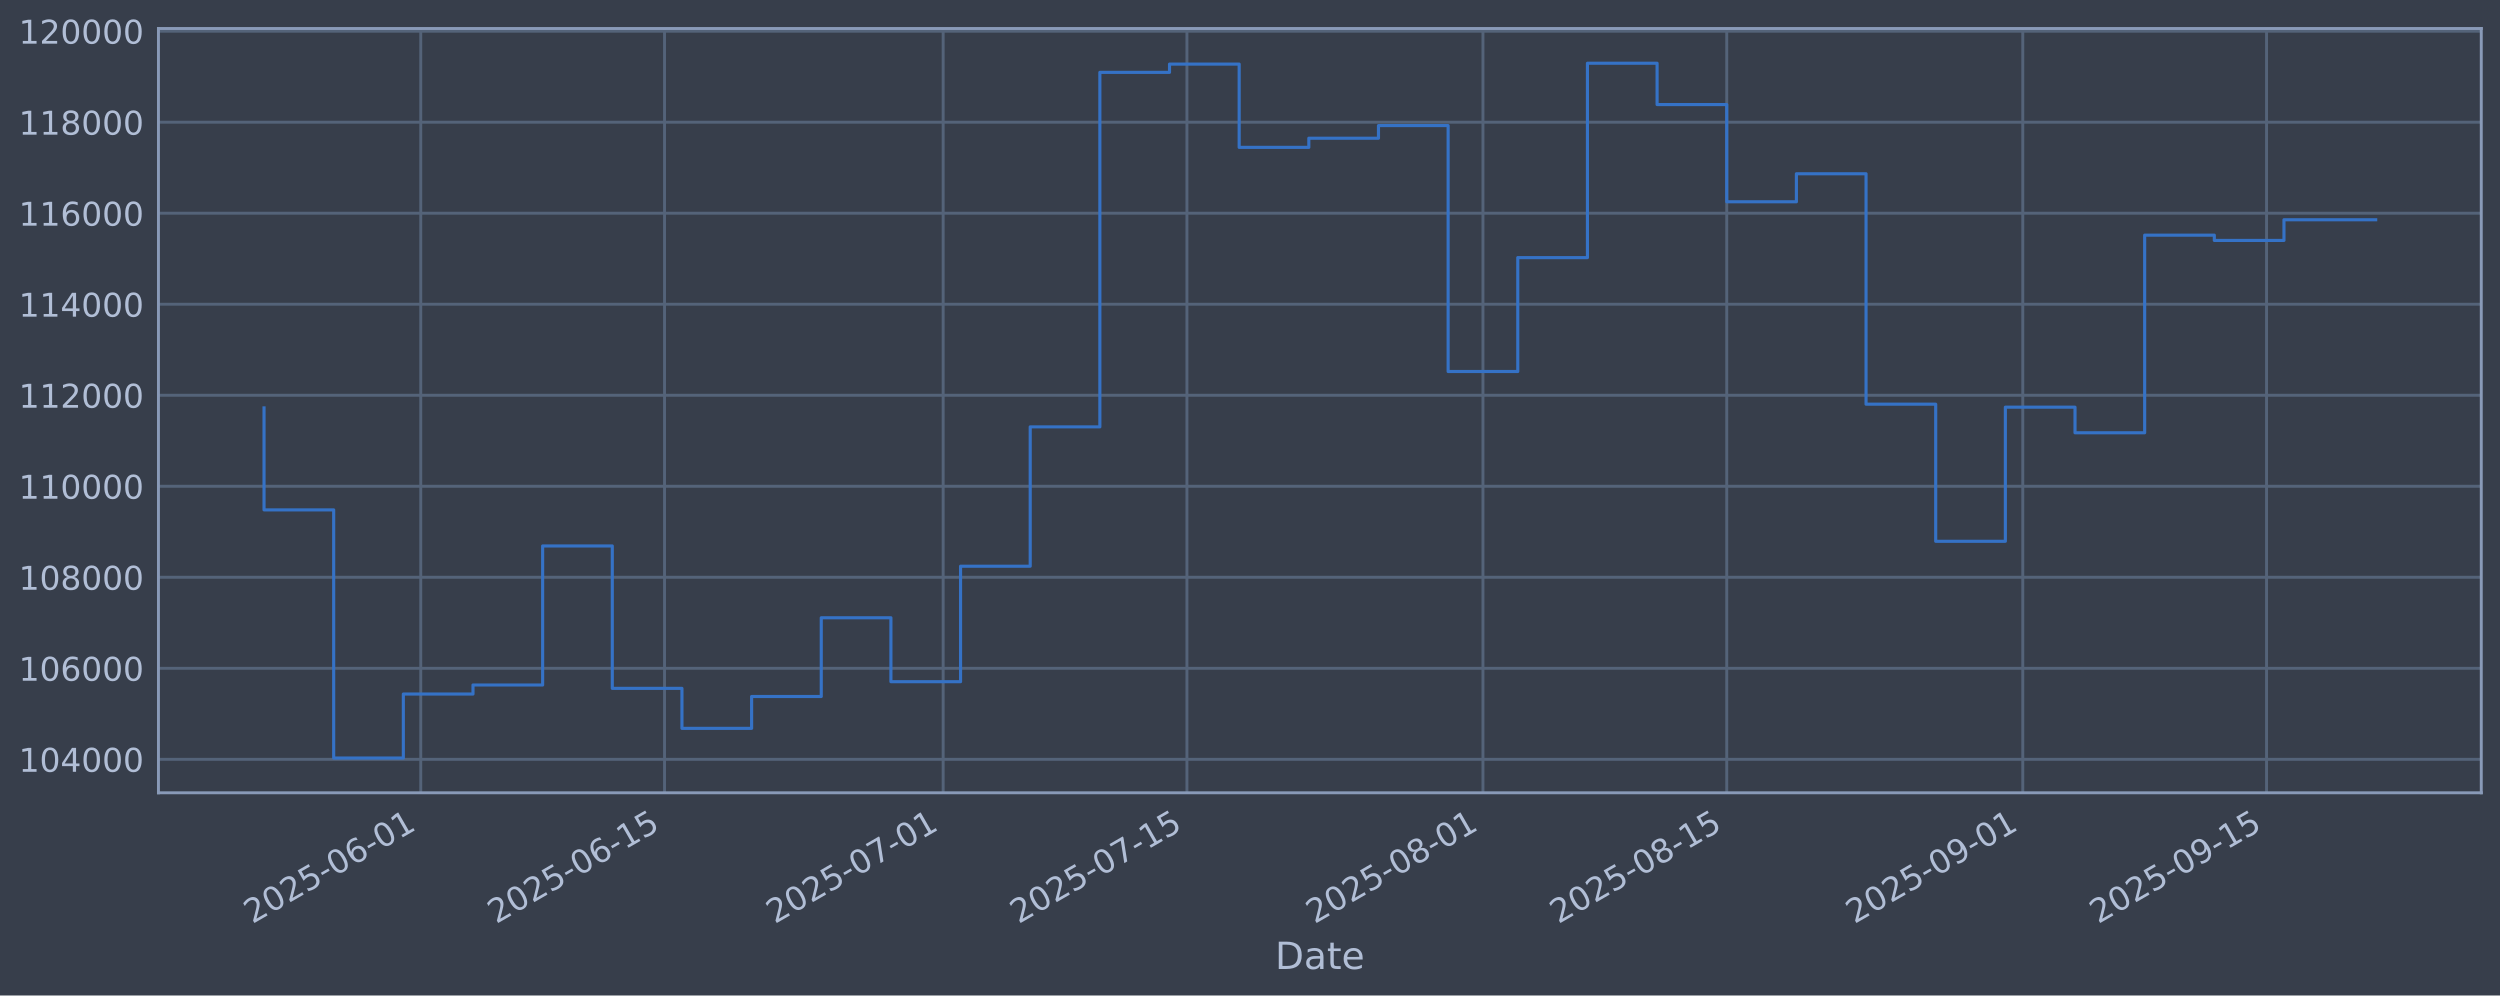
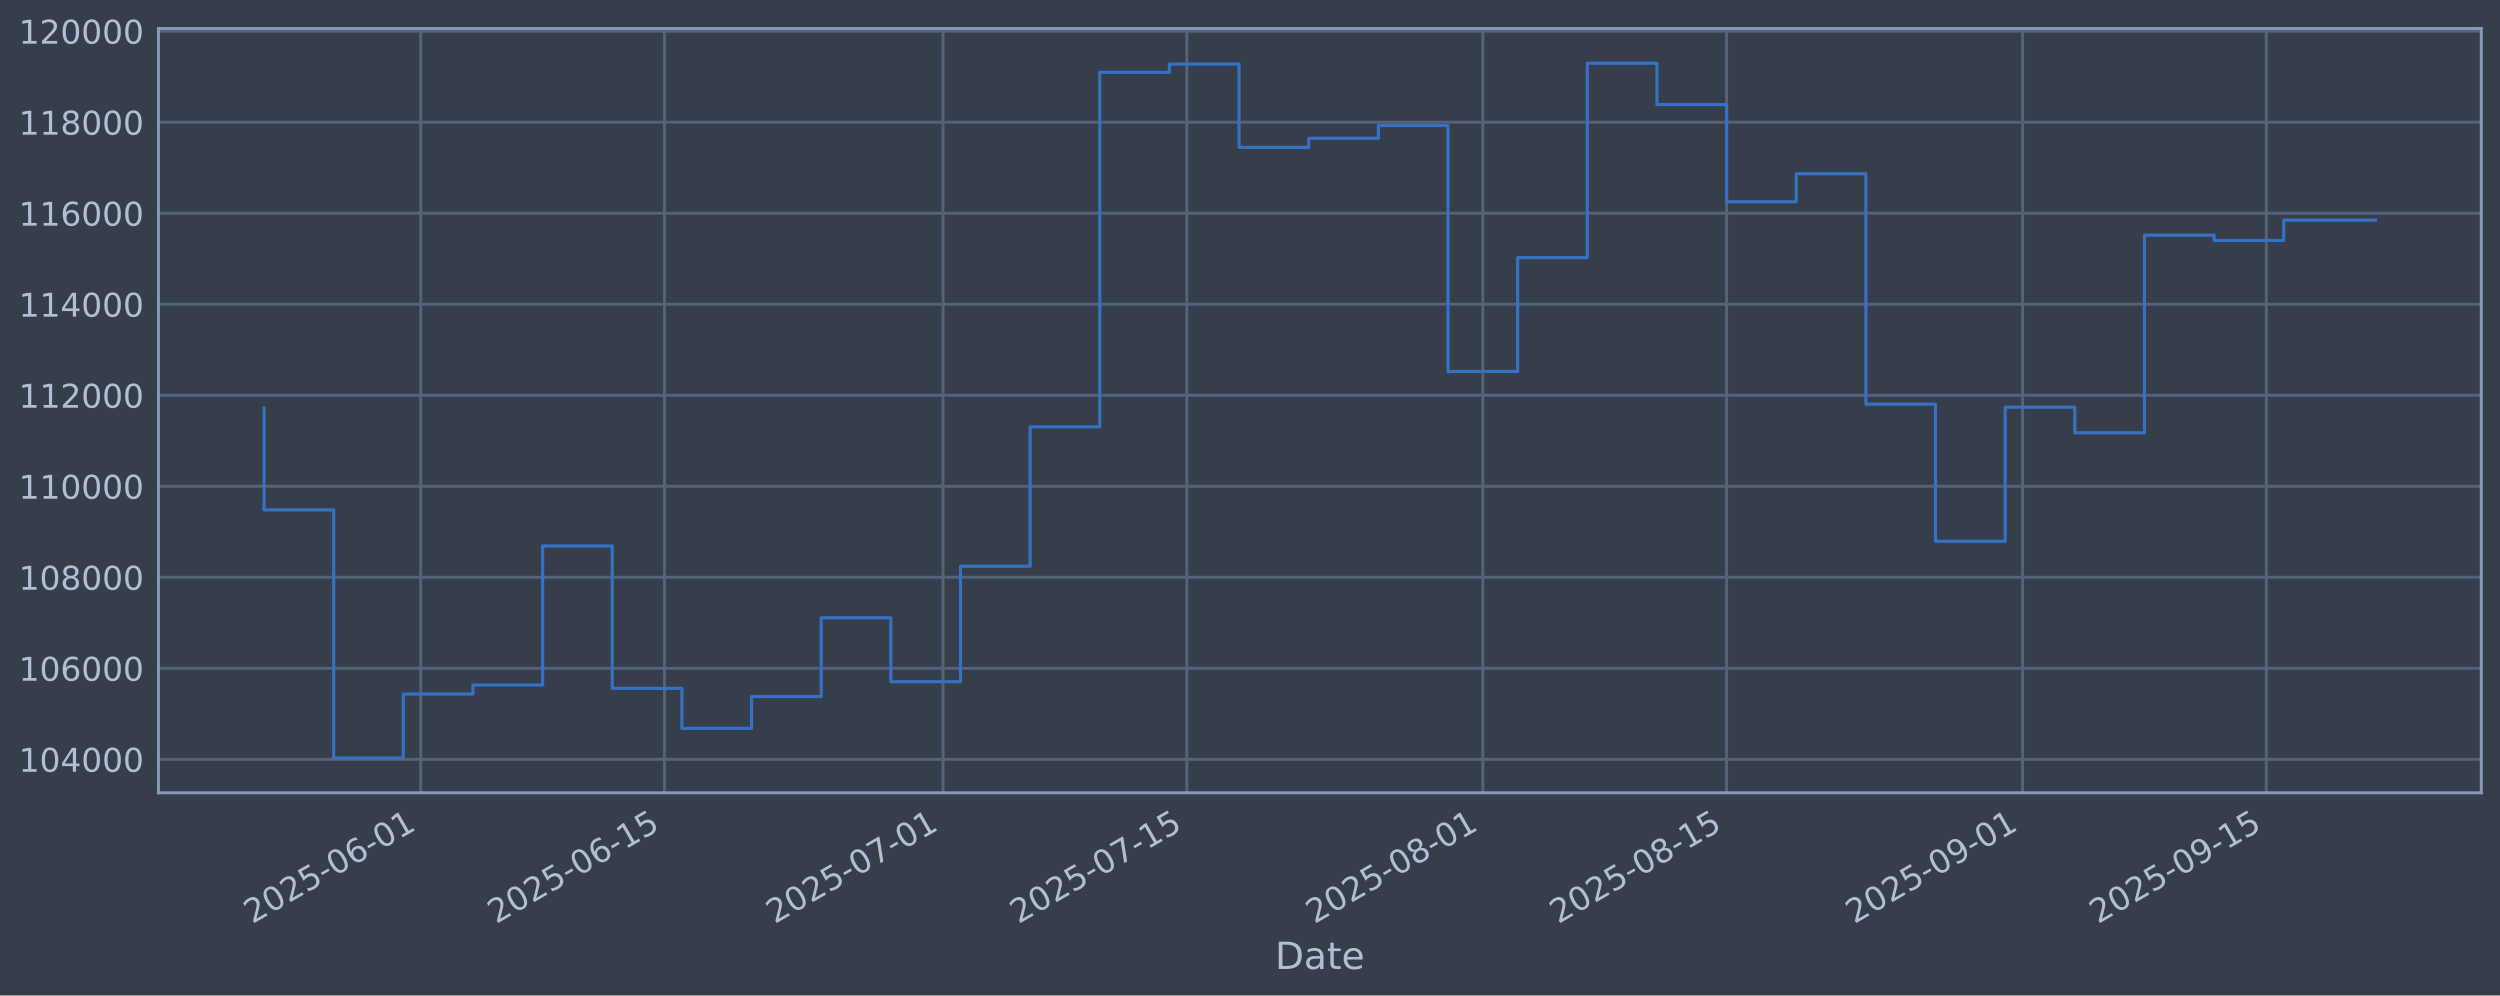
<svg xmlns="http://www.w3.org/2000/svg" xmlns:xlink="http://www.w3.org/1999/xlink" width="960.9pt" height="382.628pt" viewBox="0 0 960.9 382.628" version="1.1">
  <defs>
    <style type="text/css">*{stroke-linejoin: round; stroke-linecap: butt}</style>
  </defs>
  <g id="figure_1">
    <g id="patch_1">
      <path d="M 0 382.628  L 960.9 382.628  L 960.9 0  L 0 0  z " style="fill: #373e4b" />
    </g>
    <g id="axes_1">
      <g id="patch_2">
        <path d="M 60.901 304.718  L 953.701 304.718  L 953.701 10.958  L 60.901 10.958  z " style="fill: #373e4b" />
      </g>
      <g id="matplotlib.axis_1">
        <g id="xtick_1">
          <g id="line2d_1">
-             <path d="M 161.719 304.718  L 161.719 10.958  " clip-path="url(#pd1a630dbd1)" style="fill: none; stroke: #546379; stroke-width: 1.12; stroke-linecap: square" />
+             <path d="M 161.712 304.718  L 161.712 10.958  " clip-path="url(#p1ce72c807a)" style="fill: none; stroke: #546379; stroke-width: 1.12; stroke-linecap: square" />
          </g>
          <g id="line2d_2" />
          <g id="text_1">
-             <g style="fill: #b1bed6" transform="translate(96.99341 355.2226) rotate(-30) scale(0.126 -0.126)">
+             <g style="fill: #b1bed6" transform="translate(96.98683 355.2226) rotate(-30) scale(0.126 -0.126)">
              <defs>
                <path id="DejaVuSans-32" d="M 1228 531  L 3431 531  L 3431 0  L 469 0  L 469 531  Q 828 903 1448 1529  Q 2069 2156 2228 2338  Q 2531 2678 2651 2914  Q 2772 3150 2772 3378  Q 2772 3750 2511 3984  Q 2250 4219 1831 4219  Q 1534 4219 1204 4116  Q 875 4013 500 3803  L 500 4441  Q 881 4594 1212 4672  Q 1544 4750 1819 4750  Q 2544 4750 2975 4387  Q 3406 4025 3406 3419  Q 3406 3131 3298 2873  Q 3191 2616 2906 2266  Q 2828 2175 2409 1742  Q 1991 1309 1228 531  z " transform="scale(0.015625)" />
                <path id="DejaVuSans-30" d="M 2034 4250  Q 1547 4250 1301 3770  Q 1056 3291 1056 2328  Q 1056 1369 1301 889  Q 1547 409 2034 409  Q 2525 409 2770 889  Q 3016 1369 3016 2328  Q 3016 3291 2770 3770  Q 2525 4250 2034 4250  z M 2034 4750  Q 2819 4750 3233 4129  Q 3647 3509 3647 2328  Q 3647 1150 3233 529  Q 2819 -91 2034 -91  Q 1250 -91 836 529  Q 422 1150 422 2328  Q 422 3509 836 4129  Q 1250 4750 2034 4750  z " transform="scale(0.015625)" />
                <path id="DejaVuSans-35" d="M 691 4666  L 3169 4666  L 3169 4134  L 1269 4134  L 1269 2991  Q 1406 3038 1543 3061  Q 1681 3084 1819 3084  Q 2600 3084 3056 2656  Q 3513 2228 3513 1497  Q 3513 744 3044 326  Q 2575 -91 1722 -91  Q 1428 -91 1123 -41  Q 819 9 494 109  L 494 744  Q 775 591 1075 516  Q 1375 441 1709 441  Q 2250 441 2565 725  Q 2881 1009 2881 1497  Q 2881 1984 2565 2268  Q 2250 2553 1709 2553  Q 1456 2553 1204 2497  Q 953 2441 691 2322  L 691 4666  z " transform="scale(0.015625)" />
                <path id="DejaVuSans-2d" d="M 313 2009  L 1997 2009  L 1997 1497  L 313 1497  L 313 2009  z " transform="scale(0.015625)" />
                <path id="DejaVuSans-36" d="M 2113 2584  Q 1688 2584 1439 2293  Q 1191 2003 1191 1497  Q 1191 994 1439 701  Q 1688 409 2113 409  Q 2538 409 2786 701  Q 3034 994 3034 1497  Q 3034 2003 2786 2293  Q 2538 2584 2113 2584  z M 3366 4563  L 3366 3988  Q 3128 4100 2886 4159  Q 2644 4219 2406 4219  Q 1781 4219 1451 3797  Q 1122 3375 1075 2522  Q 1259 2794 1537 2939  Q 1816 3084 2150 3084  Q 2853 3084 3261 2657  Q 3669 2231 3669 1497  Q 3669 778 3244 343  Q 2819 -91 2113 -91  Q 1303 -91 875 529  Q 447 1150 447 2328  Q 447 3434 972 4092  Q 1497 4750 2381 4750  Q 2619 4750 2861 4703  Q 3103 4656 3366 4563  z " transform="scale(0.015625)" />
                <path id="DejaVuSans-31" d="M 794 531  L 1825 531  L 1825 4091  L 703 3866  L 703 4441  L 1819 4666  L 2450 4666  L 2450 531  L 3481 531  L 3481 0  L 794 0  L 794 531  z " transform="scale(0.015625)" />
              </defs>
              <use xlink:href="#DejaVuSans-32" />
              <use xlink:href="#DejaVuSans-30" transform="translate(63.62305 0)" />
              <use xlink:href="#DejaVuSans-32" transform="translate(127.2461 0)" />
              <use xlink:href="#DejaVuSans-35" transform="translate(190.8691 0)" />
              <use xlink:href="#DejaVuSans-2d" transform="translate(254.4922 0)" />
              <use xlink:href="#DejaVuSans-30" transform="translate(290.5762 0)" />
              <use xlink:href="#DejaVuSans-36" transform="translate(354.1992 0)" />
              <use xlink:href="#DejaVuSans-2d" transform="translate(417.8223 0)" />
              <use xlink:href="#DejaVuSans-30" transform="translate(453.9062 0)" />
              <use xlink:href="#DejaVuSans-31" transform="translate(517.5293 0)" />
            </g>
          </g>
        </g>
        <g id="xtick_2">
          <g id="line2d_3">
-             <path d="M 255.42 304.718  L 255.42 10.958  " clip-path="url(#pd1a630dbd1)" style="fill: none; stroke: #546379; stroke-width: 1.12; stroke-linecap: square" />
+             <path d="M 255.403 304.718  L 255.403 10.958  " clip-path="url(#p1ce72c807a)" style="fill: none; stroke: #546379; stroke-width: 1.12; stroke-linecap: square" />
          </g>
          <g id="line2d_4" />
          <g id="text_2">
-             <g style="fill: #b1bed6" transform="translate(190.6948 355.2226) rotate(-30) scale(0.126 -0.126)">
+             <g style="fill: #b1bed6" transform="translate(190.678 355.2226) rotate(-30) scale(0.126 -0.126)">
              <use xlink:href="#DejaVuSans-32" />
              <use xlink:href="#DejaVuSans-30" transform="translate(63.62305 0)" />
              <use xlink:href="#DejaVuSans-32" transform="translate(127.2461 0)" />
              <use xlink:href="#DejaVuSans-35" transform="translate(190.8691 0)" />
              <use xlink:href="#DejaVuSans-2d" transform="translate(254.4922 0)" />
              <use xlink:href="#DejaVuSans-30" transform="translate(290.5762 0)" />
              <use xlink:href="#DejaVuSans-36" transform="translate(354.1992 0)" />
              <use xlink:href="#DejaVuSans-2d" transform="translate(417.8223 0)" />
              <use xlink:href="#DejaVuSans-31" transform="translate(453.9062 0)" />
              <use xlink:href="#DejaVuSans-35" transform="translate(517.5293 0)" />
            </g>
          </g>
        </g>
        <g id="xtick_3">
          <g id="line2d_5">
-             <path d="M 362.508 304.718  L 362.508 10.958  " clip-path="url(#pd1a630dbd1)" style="fill: none; stroke: #546379; stroke-width: 1.12; stroke-linecap: square" />
+             <path d="M 362.479 304.718  L 362.479 10.958  " clip-path="url(#p1ce72c807a)" style="fill: none; stroke: #546379; stroke-width: 1.12; stroke-linecap: square" />
          </g>
          <g id="line2d_6" />
          <g id="text_3">
-             <g style="fill: #b1bed6" transform="translate(297.7821 355.2226) rotate(-30) scale(0.126 -0.126)">
+             <g style="fill: #b1bed6" transform="translate(297.7535 355.2226) rotate(-30) scale(0.126 -0.126)">
              <defs>
                <path id="DejaVuSans-37" d="M 525 4666  L 3525 4666  L 3525 4397  L 1831 0  L 1172 0  L 2766 4134  L 525 4134  L 525 4666  z " transform="scale(0.015625)" />
              </defs>
              <use xlink:href="#DejaVuSans-32" />
              <use xlink:href="#DejaVuSans-30" transform="translate(63.62305 0)" />
              <use xlink:href="#DejaVuSans-32" transform="translate(127.2461 0)" />
              <use xlink:href="#DejaVuSans-35" transform="translate(190.8691 0)" />
              <use xlink:href="#DejaVuSans-2d" transform="translate(254.4922 0)" />
              <use xlink:href="#DejaVuSans-30" transform="translate(290.5762 0)" />
              <use xlink:href="#DejaVuSans-37" transform="translate(354.1992 0)" />
              <use xlink:href="#DejaVuSans-2d" transform="translate(417.8223 0)" />
              <use xlink:href="#DejaVuSans-30" transform="translate(453.9062 0)" />
              <use xlink:href="#DejaVuSans-31" transform="translate(517.5293 0)" />
            </g>
          </g>
        </g>
        <g id="xtick_4">
          <g id="line2d_7">
-             <path d="M 456.209 304.718  L 456.209 10.958  " clip-path="url(#pd1a630dbd1)" style="fill: none; stroke: #546379; stroke-width: 1.12; stroke-linecap: square" />
+             <path d="M 456.17 304.718  L 456.17 10.958  " clip-path="url(#p1ce72c807a)" style="fill: none; stroke: #546379; stroke-width: 1.12; stroke-linecap: square" />
          </g>
          <g id="line2d_8" />
          <g id="text_4">
-             <g style="fill: #b1bed6" transform="translate(391.4835 355.2226) rotate(-30) scale(0.126 -0.126)">
+             <g style="fill: #b1bed6" transform="translate(391.4447 355.2226) rotate(-30) scale(0.126 -0.126)">
              <use xlink:href="#DejaVuSans-32" />
              <use xlink:href="#DejaVuSans-30" transform="translate(63.62305 0)" />
              <use xlink:href="#DejaVuSans-32" transform="translate(127.2461 0)" />
              <use xlink:href="#DejaVuSans-35" transform="translate(190.8691 0)" />
              <use xlink:href="#DejaVuSans-2d" transform="translate(254.4922 0)" />
              <use xlink:href="#DejaVuSans-30" transform="translate(290.5762 0)" />
              <use xlink:href="#DejaVuSans-37" transform="translate(354.1992 0)" />
              <use xlink:href="#DejaVuSans-2d" transform="translate(417.8223 0)" />
              <use xlink:href="#DejaVuSans-31" transform="translate(453.9062 0)" />
              <use xlink:href="#DejaVuSans-35" transform="translate(517.5293 0)" />
            </g>
          </g>
        </g>
        <g id="xtick_5">
          <g id="line2d_9">
-             <path d="M 569.989 304.718  L 569.989 10.958  " clip-path="url(#pd1a630dbd1)" style="fill: none; stroke: #546379; stroke-width: 1.12; stroke-linecap: square" />
+             <path d="M 569.938 304.718  L 569.938 10.958  " clip-path="url(#p1ce72c807a)" style="fill: none; stroke: #546379; stroke-width: 1.12; stroke-linecap: square" />
          </g>
          <g id="line2d_10" />
          <g id="text_5">
-             <g style="fill: #b1bed6" transform="translate(505.2637 355.2226) rotate(-30) scale(0.126 -0.126)">
+             <g style="fill: #b1bed6" transform="translate(505.2125 355.2226) rotate(-30) scale(0.126 -0.126)">
              <defs>
                <path id="DejaVuSans-38" d="M 2034 2216  Q 1584 2216 1326 1975  Q 1069 1734 1069 1313  Q 1069 891 1326 650  Q 1584 409 2034 409  Q 2484 409 2743 651  Q 3003 894 3003 1313  Q 3003 1734 2745 1975  Q 2488 2216 2034 2216  z M 1403 2484  Q 997 2584 770 2862  Q 544 3141 544 3541  Q 544 4100 942 4425  Q 1341 4750 2034 4750  Q 2731 4750 3128 4425  Q 3525 4100 3525 3541  Q 3525 3141 3298 2862  Q 3072 2584 2669 2484  Q 3125 2378 3379 2068  Q 3634 1759 3634 1313  Q 3634 634 3220 271  Q 2806 -91 2034 -91  Q 1263 -91 848 271  Q 434 634 434 1313  Q 434 1759 690 2068  Q 947 2378 1403 2484  z M 1172 3481  Q 1172 3119 1398 2916  Q 1625 2713 2034 2713  Q 2441 2713 2670 2916  Q 2900 3119 2900 3481  Q 2900 3844 2670 4047  Q 2441 4250 2034 4250  Q 1625 4250 1398 4047  Q 1172 3844 1172 3481  z " transform="scale(0.015625)" />
              </defs>
              <use xlink:href="#DejaVuSans-32" />
              <use xlink:href="#DejaVuSans-30" transform="translate(63.62305 0)" />
              <use xlink:href="#DejaVuSans-32" transform="translate(127.2461 0)" />
              <use xlink:href="#DejaVuSans-35" transform="translate(190.8691 0)" />
              <use xlink:href="#DejaVuSans-2d" transform="translate(254.4922 0)" />
              <use xlink:href="#DejaVuSans-30" transform="translate(290.5762 0)" />
              <use xlink:href="#DejaVuSans-38" transform="translate(354.1992 0)" />
              <use xlink:href="#DejaVuSans-2d" transform="translate(417.8223 0)" />
              <use xlink:href="#DejaVuSans-30" transform="translate(453.9062 0)" />
              <use xlink:href="#DejaVuSans-31" transform="translate(517.5293 0)" />
            </g>
          </g>
        </g>
        <g id="xtick_6">
          <g id="line2d_11">
-             <path d="M 663.691 304.718  L 663.691 10.958  " clip-path="url(#pd1a630dbd1)" style="fill: none; stroke: #546379; stroke-width: 1.12; stroke-linecap: square" />
+             <path d="M 663.629 304.718  L 663.629 10.958  " clip-path="url(#p1ce72c807a)" style="fill: none; stroke: #546379; stroke-width: 1.12; stroke-linecap: square" />
          </g>
          <g id="line2d_12" />
          <g id="text_6">
-             <g style="fill: #b1bed6" transform="translate(598.9651 355.2226) rotate(-30) scale(0.126 -0.126)">
+             <g style="fill: #b1bed6" transform="translate(598.9036 355.2226) rotate(-30) scale(0.126 -0.126)">
              <use xlink:href="#DejaVuSans-32" />
              <use xlink:href="#DejaVuSans-30" transform="translate(63.62305 0)" />
              <use xlink:href="#DejaVuSans-32" transform="translate(127.2461 0)" />
              <use xlink:href="#DejaVuSans-35" transform="translate(190.8691 0)" />
              <use xlink:href="#DejaVuSans-2d" transform="translate(254.4922 0)" />
              <use xlink:href="#DejaVuSans-30" transform="translate(290.5762 0)" />
              <use xlink:href="#DejaVuSans-38" transform="translate(354.1992 0)" />
              <use xlink:href="#DejaVuSans-2d" transform="translate(417.8223 0)" />
              <use xlink:href="#DejaVuSans-31" transform="translate(453.9062 0)" />
              <use xlink:href="#DejaVuSans-35" transform="translate(517.5293 0)" />
            </g>
          </g>
        </g>
        <g id="xtick_7">
          <g id="line2d_13">
-             <path d="M 777.471 304.718  L 777.471 10.958  " clip-path="url(#pd1a630dbd1)" style="fill: none; stroke: #546379; stroke-width: 1.12; stroke-linecap: square" />
+             <path d="M 777.397 304.718  L 777.397 10.958  " clip-path="url(#p1ce72c807a)" style="fill: none; stroke: #546379; stroke-width: 1.12; stroke-linecap: square" />
          </g>
          <g id="line2d_14" />
          <g id="text_7">
-             <g style="fill: #b1bed6" transform="translate(712.7454 355.2226) rotate(-30) scale(0.126 -0.126)">
+             <g style="fill: #b1bed6" transform="translate(712.6714 355.2226) rotate(-30) scale(0.126 -0.126)">
              <defs>
                <path id="DejaVuSans-39" d="M 703 97  L 703 672  Q 941 559 1184 500  Q 1428 441 1663 441  Q 2288 441 2617 861  Q 2947 1281 2994 2138  Q 2813 1869 2534 1725  Q 2256 1581 1919 1581  Q 1219 1581 811 2004  Q 403 2428 403 3163  Q 403 3881 828 4315  Q 1253 4750 1959 4750  Q 2769 4750 3195 4129  Q 3622 3509 3622 2328  Q 3622 1225 3098 567  Q 2575 -91 1691 -91  Q 1453 -91 1209 -44  Q 966 3 703 97  z M 1959 2075  Q 2384 2075 2632 2365  Q 2881 2656 2881 3163  Q 2881 3666 2632 3958  Q 2384 4250 1959 4250  Q 1534 4250 1286 3958  Q 1038 3666 1038 3163  Q 1038 2656 1286 2365  Q 1534 2075 1959 2075  z " transform="scale(0.015625)" />
              </defs>
              <use xlink:href="#DejaVuSans-32" />
              <use xlink:href="#DejaVuSans-30" transform="translate(63.62305 0)" />
              <use xlink:href="#DejaVuSans-32" transform="translate(127.2461 0)" />
              <use xlink:href="#DejaVuSans-35" transform="translate(190.8691 0)" />
              <use xlink:href="#DejaVuSans-2d" transform="translate(254.4922 0)" />
              <use xlink:href="#DejaVuSans-30" transform="translate(290.5762 0)" />
              <use xlink:href="#DejaVuSans-39" transform="translate(354.1992 0)" />
              <use xlink:href="#DejaVuSans-2d" transform="translate(417.8223 0)" />
              <use xlink:href="#DejaVuSans-30" transform="translate(453.9062 0)" />
              <use xlink:href="#DejaVuSans-31" transform="translate(517.5293 0)" />
            </g>
          </g>
        </g>
        <g id="xtick_8">
          <g id="line2d_15">
-             <path d="M 871.172 304.718  L 871.172 10.958  " clip-path="url(#pd1a630dbd1)" style="fill: none; stroke: #546379; stroke-width: 1.12; stroke-linecap: square" />
+             <path d="M 871.088 304.718  L 871.088 10.958  " clip-path="url(#p1ce72c807a)" style="fill: none; stroke: #546379; stroke-width: 1.12; stroke-linecap: square" />
          </g>
          <g id="line2d_16" />
          <g id="text_8">
-             <g style="fill: #b1bed6" transform="translate(806.4467 355.2226) rotate(-30) scale(0.126 -0.126)">
+             <g style="fill: #b1bed6" transform="translate(806.3626 355.2226) rotate(-30) scale(0.126 -0.126)">
              <use xlink:href="#DejaVuSans-32" />
              <use xlink:href="#DejaVuSans-30" transform="translate(63.62305 0)" />
              <use xlink:href="#DejaVuSans-32" transform="translate(127.2461 0)" />
              <use xlink:href="#DejaVuSans-35" transform="translate(190.8691 0)" />
              <use xlink:href="#DejaVuSans-2d" transform="translate(254.4922 0)" />
              <use xlink:href="#DejaVuSans-30" transform="translate(290.5762 0)" />
              <use xlink:href="#DejaVuSans-39" transform="translate(354.1992 0)" />
              <use xlink:href="#DejaVuSans-2d" transform="translate(417.8223 0)" />
              <use xlink:href="#DejaVuSans-31" transform="translate(453.9062 0)" />
              <use xlink:href="#DejaVuSans-35" transform="translate(517.5293 0)" />
            </g>
          </g>
        </g>
        <g id="text_9">
          <g style="fill: #b1bed6" transform="translate(490.0914 372.4337) scale(0.144 -0.144)">
            <defs>
              <path id="DejaVuSans-44" d="M 1259 4147  L 1259 519  L 2022 519  Q 2988 519 3436 956  Q 3884 1394 3884 2338  Q 3884 3275 3436 3711  Q 2988 4147 2022 4147  L 1259 4147  z M 628 4666  L 1925 4666  Q 3281 4666 3915 4102  Q 4550 3538 4550 2338  Q 4550 1131 3912 565  Q 3275 0 1925 0  L 628 0  L 628 4666  z " transform="scale(0.015625)" />
              <path id="DejaVuSans-61" d="M 2194 1759  Q 1497 1759 1228 1600  Q 959 1441 959 1056  Q 959 750 1161 570  Q 1363 391 1709 391  Q 2188 391 2477 730  Q 2766 1069 2766 1631  L 2766 1759  L 2194 1759  z M 3341 1997  L 3341 0  L 2766 0  L 2766 531  Q 2569 213 2275 61  Q 1981 -91 1556 -91  Q 1019 -91 701 211  Q 384 513 384 1019  Q 384 1609 779 1909  Q 1175 2209 1959 2209  L 2766 2209  L 2766 2266  Q 2766 2663 2505 2880  Q 2244 3097 1772 3097  Q 1472 3097 1187 3025  Q 903 2953 641 2809  L 641 3341  Q 956 3463 1253 3523  Q 1550 3584 1831 3584  Q 2591 3584 2966 3190  Q 3341 2797 3341 1997  z " transform="scale(0.015625)" />
              <path id="DejaVuSans-74" d="M 1172 4494  L 1172 3500  L 2356 3500  L 2356 3053  L 1172 3053  L 1172 1153  Q 1172 725 1289 603  Q 1406 481 1766 481  L 2356 481  L 2356 0  L 1766 0  Q 1100 0 847 248  Q 594 497 594 1153  L 594 3053  L 172 3053  L 172 3500  L 594 3500  L 594 4494  L 1172 4494  z " transform="scale(0.015625)" />
              <path id="DejaVuSans-65" d="M 3597 1894  L 3597 1613  L 953 1613  Q 991 1019 1311 708  Q 1631 397 2203 397  Q 2534 397 2845 478  Q 3156 559 3463 722  L 3463 178  Q 3153 47 2828 -22  Q 2503 -91 2169 -91  Q 1331 -91 842 396  Q 353 884 353 1716  Q 353 2575 817 3079  Q 1281 3584 2069 3584  Q 2775 3584 3186 3129  Q 3597 2675 3597 1894  z M 3022 2063  Q 3016 2534 2758 2815  Q 2500 3097 2075 3097  Q 1594 3097 1305 2825  Q 1016 2553 972 2059  L 3022 2063  z " transform="scale(0.015625)" />
            </defs>
            <use xlink:href="#DejaVuSans-44" />
            <use xlink:href="#DejaVuSans-61" transform="translate(77.00195 0)" />
            <use xlink:href="#DejaVuSans-74" transform="translate(138.2812 0)" />
            <use xlink:href="#DejaVuSans-65" transform="translate(177.4902 0)" />
          </g>
        </g>
      </g>
      <g id="matplotlib.axis_2">
        <g id="ytick_1">
          <g id="line2d_17">
-             <path d="M 60.901 291.85  L 953.701 291.85  " clip-path="url(#pd1a630dbd1)" style="fill: none; stroke: #546379; stroke-width: 1.12; stroke-linecap: square" />
+             <path d="M 60.901 291.85  L 953.701 291.85  " clip-path="url(#p1ce72c807a)" style="fill: none; stroke: #546379; stroke-width: 1.12; stroke-linecap: square" />
          </g>
          <g id="line2d_18" />
          <g id="text_10">
            <g style="fill: #b1bed6" transform="translate(7.2 296.6367) scale(0.126 -0.126)">
              <defs>
                <path id="DejaVuSans-34" d="M 2419 4116  L 825 1625  L 2419 1625  L 2419 4116  z M 2253 4666  L 3047 4666  L 3047 1625  L 3713 1625  L 3713 1100  L 3047 1100  L 3047 0  L 2419 0  L 2419 1100  L 313 1100  L 313 1709  L 2253 4666  z " transform="scale(0.015625)" />
              </defs>
              <use xlink:href="#DejaVuSans-31" />
              <use xlink:href="#DejaVuSans-30" transform="translate(63.62305 0)" />
              <use xlink:href="#DejaVuSans-34" transform="translate(127.2461 0)" />
              <use xlink:href="#DejaVuSans-30" transform="translate(190.8691 0)" />
              <use xlink:href="#DejaVuSans-30" transform="translate(254.4922 0)" />
              <use xlink:href="#DejaVuSans-30" transform="translate(318.1152 0)" />
            </g>
          </g>
        </g>
        <g id="ytick_2">
          <g id="line2d_19">
-             <path d="M 60.901 256.867  L 953.701 256.867  " clip-path="url(#pd1a630dbd1)" style="fill: none; stroke: #546379; stroke-width: 1.12; stroke-linecap: square" />
+             <path d="M 60.901 256.867  L 953.701 256.867  " clip-path="url(#p1ce72c807a)" style="fill: none; stroke: #546379; stroke-width: 1.12; stroke-linecap: square" />
          </g>
          <g id="line2d_20" />
          <g id="text_11">
            <g style="fill: #b1bed6" transform="translate(7.2 261.6538) scale(0.126 -0.126)">
              <use xlink:href="#DejaVuSans-31" />
              <use xlink:href="#DejaVuSans-30" transform="translate(63.62305 0)" />
              <use xlink:href="#DejaVuSans-36" transform="translate(127.2461 0)" />
              <use xlink:href="#DejaVuSans-30" transform="translate(190.8691 0)" />
              <use xlink:href="#DejaVuSans-30" transform="translate(254.4922 0)" />
              <use xlink:href="#DejaVuSans-30" transform="translate(318.1152 0)" />
            </g>
          </g>
        </g>
        <g id="ytick_3">
          <g id="line2d_21">
-             <path d="M 60.901 221.884  L 953.701 221.884  " clip-path="url(#pd1a630dbd1)" style="fill: none; stroke: #546379; stroke-width: 1.12; stroke-linecap: square" />
+             <path d="M 60.901 221.884  L 953.701 221.884  " clip-path="url(#p1ce72c807a)" style="fill: none; stroke: #546379; stroke-width: 1.12; stroke-linecap: square" />
          </g>
          <g id="line2d_22" />
          <g id="text_12">
            <g style="fill: #b1bed6" transform="translate(7.2 226.671) scale(0.126 -0.126)">
              <use xlink:href="#DejaVuSans-31" />
              <use xlink:href="#DejaVuSans-30" transform="translate(63.62305 0)" />
              <use xlink:href="#DejaVuSans-38" transform="translate(127.2461 0)" />
              <use xlink:href="#DejaVuSans-30" transform="translate(190.8691 0)" />
              <use xlink:href="#DejaVuSans-30" transform="translate(254.4922 0)" />
              <use xlink:href="#DejaVuSans-30" transform="translate(318.1152 0)" />
            </g>
          </g>
        </g>
        <g id="ytick_4">
          <g id="line2d_23">
-             <path d="M 60.901 186.901  L 953.701 186.901  " clip-path="url(#pd1a630dbd1)" style="fill: none; stroke: #546379; stroke-width: 1.12; stroke-linecap: square" />
+             <path d="M 60.901 186.901  L 953.701 186.901  " clip-path="url(#p1ce72c807a)" style="fill: none; stroke: #546379; stroke-width: 1.12; stroke-linecap: square" />
          </g>
          <g id="line2d_24" />
          <g id="text_13">
            <g style="fill: #b1bed6" transform="translate(7.2 191.6882) scale(0.126 -0.126)">
              <use xlink:href="#DejaVuSans-31" />
              <use xlink:href="#DejaVuSans-31" transform="translate(63.62305 0)" />
              <use xlink:href="#DejaVuSans-30" transform="translate(127.2461 0)" />
              <use xlink:href="#DejaVuSans-30" transform="translate(190.8691 0)" />
              <use xlink:href="#DejaVuSans-30" transform="translate(254.4922 0)" />
              <use xlink:href="#DejaVuSans-30" transform="translate(318.1152 0)" />
            </g>
          </g>
        </g>
        <g id="ytick_5">
          <g id="line2d_25">
-             <path d="M 60.901 151.918  L 953.701 151.918  " clip-path="url(#pd1a630dbd1)" style="fill: none; stroke: #546379; stroke-width: 1.12; stroke-linecap: square" />
+             <path d="M 60.901 151.918  L 953.701 151.918  " clip-path="url(#p1ce72c807a)" style="fill: none; stroke: #546379; stroke-width: 1.12; stroke-linecap: square" />
          </g>
          <g id="line2d_26" />
          <g id="text_14">
            <g style="fill: #b1bed6" transform="translate(7.2 156.7053) scale(0.126 -0.126)">
              <use xlink:href="#DejaVuSans-31" />
              <use xlink:href="#DejaVuSans-31" transform="translate(63.62305 0)" />
              <use xlink:href="#DejaVuSans-32" transform="translate(127.2461 0)" />
              <use xlink:href="#DejaVuSans-30" transform="translate(190.8691 0)" />
              <use xlink:href="#DejaVuSans-30" transform="translate(254.4922 0)" />
              <use xlink:href="#DejaVuSans-30" transform="translate(318.1152 0)" />
            </g>
          </g>
        </g>
        <g id="ytick_6">
          <g id="line2d_27">
-             <path d="M 60.901 116.936  L 953.701 116.936  " clip-path="url(#pd1a630dbd1)" style="fill: none; stroke: #546379; stroke-width: 1.12; stroke-linecap: square" />
+             <path d="M 60.901 116.936  L 953.701 116.936  " clip-path="url(#p1ce72c807a)" style="fill: none; stroke: #546379; stroke-width: 1.12; stroke-linecap: square" />
          </g>
          <g id="line2d_28" />
          <g id="text_15">
            <g style="fill: #b1bed6" transform="translate(7.2 121.7225) scale(0.126 -0.126)">
              <use xlink:href="#DejaVuSans-31" />
              <use xlink:href="#DejaVuSans-31" transform="translate(63.62305 0)" />
              <use xlink:href="#DejaVuSans-34" transform="translate(127.2461 0)" />
              <use xlink:href="#DejaVuSans-30" transform="translate(190.8691 0)" />
              <use xlink:href="#DejaVuSans-30" transform="translate(254.4922 0)" />
              <use xlink:href="#DejaVuSans-30" transform="translate(318.1152 0)" />
            </g>
          </g>
        </g>
        <g id="ytick_7">
          <g id="line2d_29">
-             <path d="M 60.901 81.953  L 953.701 81.953  " clip-path="url(#pd1a630dbd1)" style="fill: none; stroke: #546379; stroke-width: 1.12; stroke-linecap: square" />
+             <path d="M 60.901 81.953  L 953.701 81.953  " clip-path="url(#p1ce72c807a)" style="fill: none; stroke: #546379; stroke-width: 1.12; stroke-linecap: square" />
          </g>
          <g id="line2d_30" />
          <g id="text_16">
            <g style="fill: #b1bed6" transform="translate(7.2 86.73969) scale(0.126 -0.126)">
              <use xlink:href="#DejaVuSans-31" />
              <use xlink:href="#DejaVuSans-31" transform="translate(63.62305 0)" />
              <use xlink:href="#DejaVuSans-36" transform="translate(127.2461 0)" />
              <use xlink:href="#DejaVuSans-30" transform="translate(190.8691 0)" />
              <use xlink:href="#DejaVuSans-30" transform="translate(254.4922 0)" />
              <use xlink:href="#DejaVuSans-30" transform="translate(318.1152 0)" />
            </g>
          </g>
        </g>
        <g id="ytick_8">
          <g id="line2d_31">
-             <path d="M 60.901 46.97  L 953.701 46.97  " clip-path="url(#pd1a630dbd1)" style="fill: none; stroke: #546379; stroke-width: 1.12; stroke-linecap: square" />
+             <path d="M 60.901 46.97  L 953.701 46.97  " clip-path="url(#p1ce72c807a)" style="fill: none; stroke: #546379; stroke-width: 1.12; stroke-linecap: square" />
          </g>
          <g id="line2d_32" />
          <g id="text_17">
            <g style="fill: #b1bed6" transform="translate(7.2 51.75686) scale(0.126 -0.126)">
              <use xlink:href="#DejaVuSans-31" />
              <use xlink:href="#DejaVuSans-31" transform="translate(63.62305 0)" />
              <use xlink:href="#DejaVuSans-38" transform="translate(127.2461 0)" />
              <use xlink:href="#DejaVuSans-30" transform="translate(190.8691 0)" />
              <use xlink:href="#DejaVuSans-30" transform="translate(254.4922 0)" />
              <use xlink:href="#DejaVuSans-30" transform="translate(318.1152 0)" />
            </g>
          </g>
        </g>
        <g id="ytick_9">
          <g id="line2d_33">
-             <path d="M 60.901 11.987  L 953.701 11.987  " clip-path="url(#pd1a630dbd1)" style="fill: none; stroke: #546379; stroke-width: 1.12; stroke-linecap: square" />
+             <path d="M 60.901 11.987  L 953.701 11.987  " clip-path="url(#p1ce72c807a)" style="fill: none; stroke: #546379; stroke-width: 1.12; stroke-linecap: square" />
          </g>
          <g id="line2d_34" />
          <g id="text_18">
            <g style="fill: #b1bed6" transform="translate(7.2 16.77403) scale(0.126 -0.126)">
              <use xlink:href="#DejaVuSans-31" />
              <use xlink:href="#DejaVuSans-32" transform="translate(63.62305 0)" />
              <use xlink:href="#DejaVuSans-30" transform="translate(127.2461 0)" />
              <use xlink:href="#DejaVuSans-30" transform="translate(190.8691 0)" />
              <use xlink:href="#DejaVuSans-30" transform="translate(254.4922 0)" />
              <use xlink:href="#DejaVuSans-30" transform="translate(318.1152 0)" />
            </g>
          </g>
        </g>
      </g>
      <g id="line2d_35">
-         <path d="M 101.482 156.778  L 101.482 195.974  L 128.254 195.974  L 128.254 291.366  L 155.026 291.366  L 155.026 266.759  L 181.798 266.759  L 181.798 263.286  L 208.57 263.286  L 208.57 209.841  L 235.341 209.841  L 235.341 264.586  L 262.113 264.586  L 262.113 279.95  L 288.885 279.95  L 288.885 267.706  L 315.657 267.706  L 315.657 237.446  L 342.429 237.446  L 342.429 262.012  L 369.201 262.012  L 369.201 217.631  L 395.972 217.631  L 395.972 164.07  L 422.744 164.07  L 422.744 27.81  L 449.516 27.81  L 449.516 24.636  L 476.288 24.636  L 476.288 56.646  L 503.06 56.646  L 503.06 53.121  L 529.831 53.121  L 529.831 48.272  L 556.603 48.272  L 556.603 142.793  L 583.375 142.793  L 583.375 99.016  L 610.147 99.016  L 610.147 24.311  L 636.919 24.311  L 636.919 40.185  L 663.691 40.185  L 663.691 77.56  L 690.462 77.56  L 690.462 66.788  L 717.234 66.788  L 717.234 155.356  L 744.006 155.356  L 744.006 208.052  L 770.778 208.052  L 770.778 156.509  L 797.55 156.509  L 797.55 166.341  L 824.322 166.341  L 824.322 90.389  L 851.093 90.389  L 851.093 92.406  L 877.865 92.406  L 877.865 84.459  L 913.119 84.459  " clip-path="url(#pd1a630dbd1)" style="fill: none; stroke: #3572c6; stroke-width: 1.2; stroke-linecap: square" />
+         <path d="M 101.482 156.778  L 101.482 195.974  L 128.251 195.974  L 128.251 291.366  L 155.02 291.366  L 155.02 266.759  L 181.789 266.759  L 181.789 263.286  L 208.558 263.286  L 208.558 209.841  L 235.327 209.841  L 235.327 264.586  L 262.096 264.586  L 262.096 279.95  L 288.865 279.95  L 288.865 267.706  L 315.633 267.706  L 315.633 237.446  L 342.402 237.446  L 342.402 262.012  L 369.171 262.012  L 369.171 217.631  L 395.94 217.631  L 395.94 164.07  L 422.709 164.07  L 422.709 27.81  L 449.478 27.81  L 449.478 24.636  L 476.247 24.636  L 476.247 56.646  L 503.016 56.646  L 503.016 53.121  L 529.785 53.121  L 529.785 48.272  L 556.554 48.272  L 556.554 142.793  L 583.322 142.793  L 583.322 99.016  L 610.091 99.016  L 610.091 24.311  L 636.86 24.311  L 636.86 40.185  L 663.629 40.185  L 663.629 77.56  L 690.398 77.56  L 690.398 66.788  L 717.167 66.788  L 717.167 155.356  L 743.936 155.356  L 743.936 208.052  L 770.705 208.052  L 770.705 156.509  L 797.474 156.509  L 797.474 166.341  L 824.243 166.341  L 824.243 90.389  L 851.011 90.389  L 851.011 92.406  L 877.78 92.406  L 877.78 84.599  L 913.119 84.599  " clip-path="url(#p1ce72c807a)" style="fill: none; stroke: #3572c6; stroke-width: 1.2; stroke-linecap: square" />
      </g>
      <g id="patch_3">
        <path d="M 60.901 304.718  L 60.901 10.958  " style="fill: none; stroke: #899ab8; stroke-width: 1.12; stroke-linejoin: miter; stroke-linecap: square" />
      </g>
      <g id="patch_4">
        <path d="M 953.701 304.718  L 953.701 10.958  " style="fill: none; stroke: #899ab8; stroke-width: 1.12; stroke-linejoin: miter; stroke-linecap: square" />
      </g>
      <g id="patch_5">
        <path d="M 60.901 304.718  L 953.701 304.718  " style="fill: none; stroke: #899ab8; stroke-width: 1.12; stroke-linejoin: miter; stroke-linecap: square" />
      </g>
      <g id="patch_6">
        <path d="M 60.901 10.958  L 953.701 10.958  " style="fill: none; stroke: #899ab8; stroke-width: 1.12; stroke-linejoin: miter; stroke-linecap: square" />
      </g>
    </g>
  </g>
  <defs>
-     <clipPath id="pd1a630dbd1">
+     <clipPath id="p1ce72c807a">
      <rect x="60.901" y="10.958" width="892.8" height="293.76" />
    </clipPath>
  </defs>
</svg>
